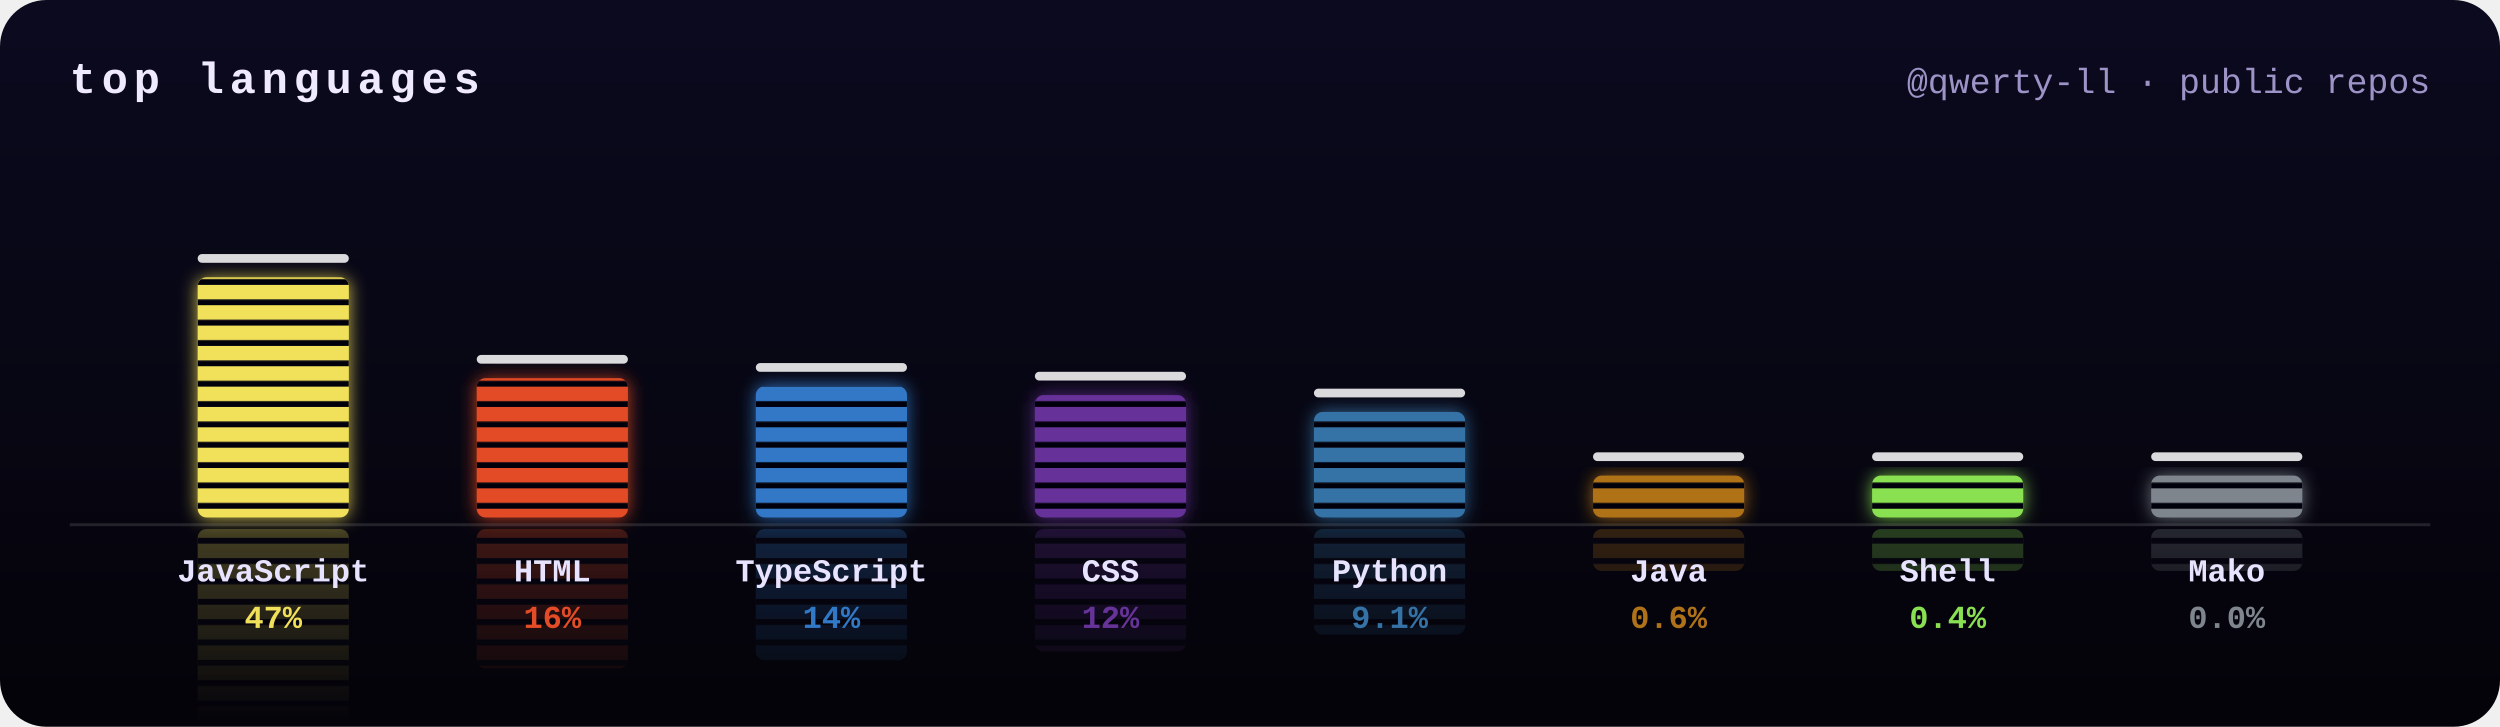
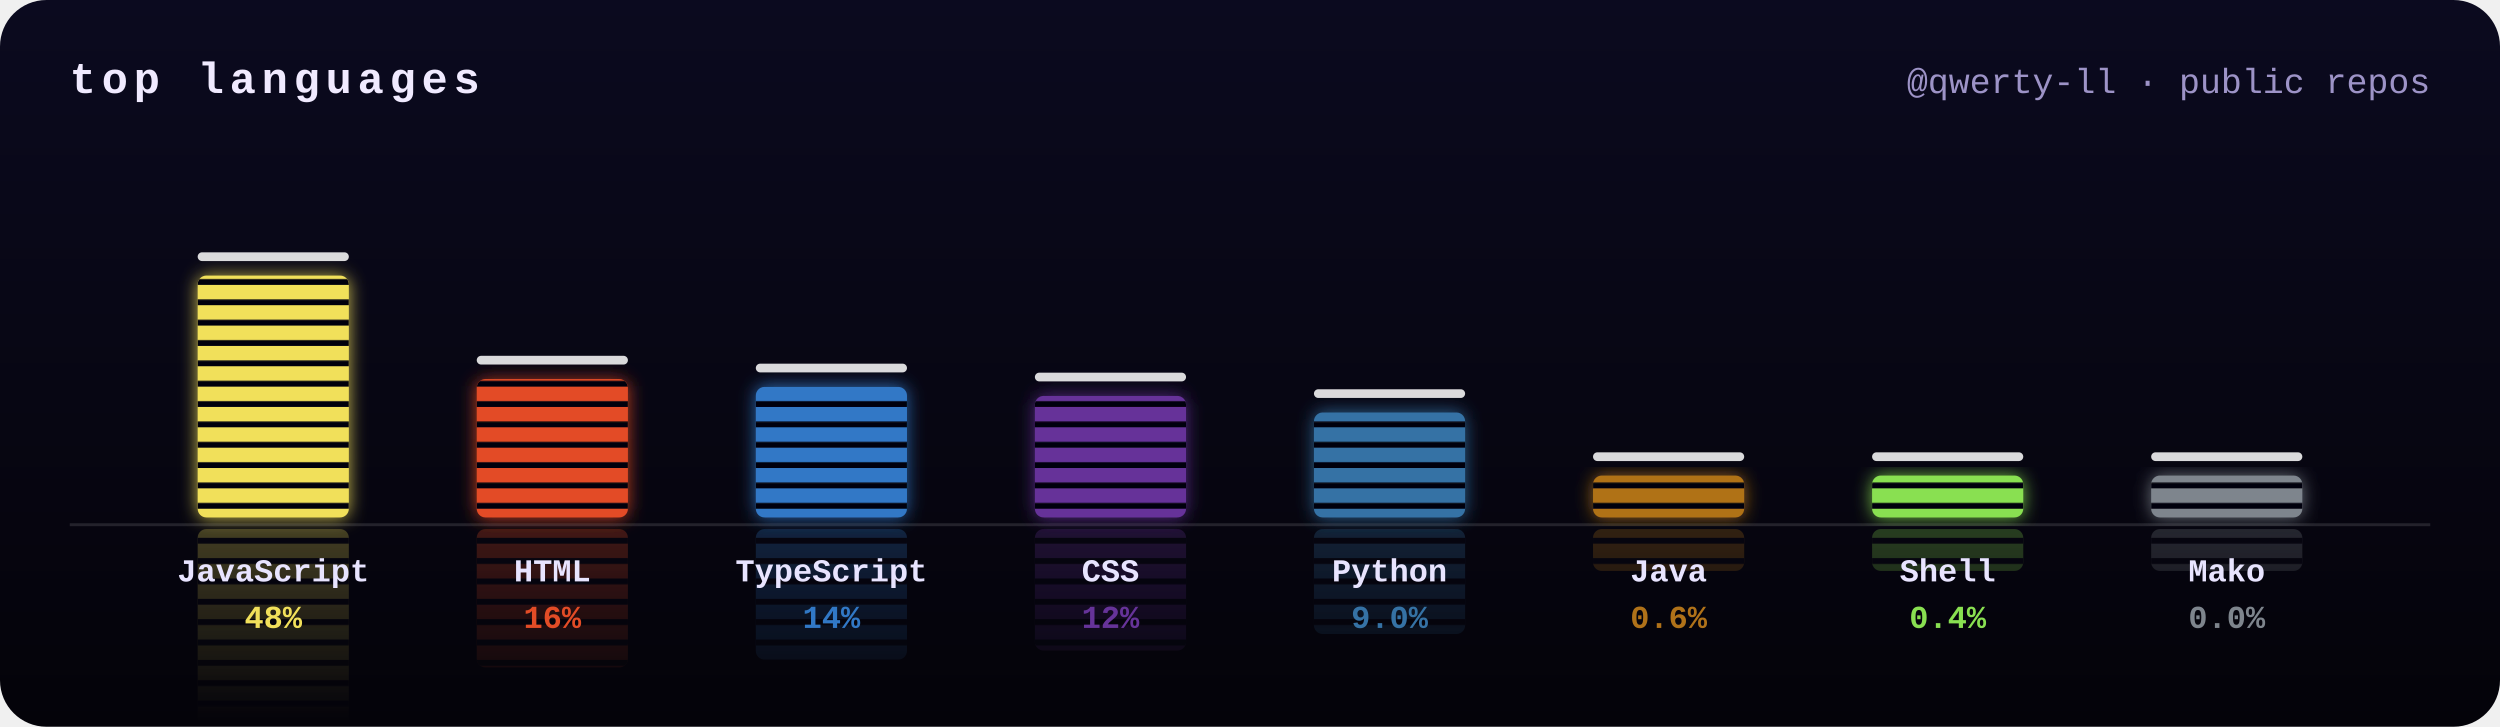
<svg xmlns="http://www.w3.org/2000/svg" width="860" height="250" viewBox="0 0 860 250">
  <defs>
    <clipPath id="frame">
      <rect width="860" height="250" rx="16" />
    </clipPath>
    <filter id="glow" x="-50%" y="-20%" width="200%" height="140%">
      <feGaussianBlur stdDeviation="3" result="b" />
      <feMerge>
        <feMergeNode in="b" />
        <feMergeNode in="SourceGraphic" />
      </feMerge>
    </filter>
    <linearGradient id="bg" x1="0" y1="0" x2="0" y2="1">
      <stop offset="0" stop-color="#0b0a1f" />
      <stop offset="1" stop-color="#040309" />
    </linearGradient>
    <mask id="reflect">
      <rect width="860" height="250" fill="url(#fade)" />
    </mask>
    <pattern id="leds" width="10" height="7" patternUnits="userSpaceOnUse">
      <rect y="5" width="10" height="2" fill="#050410" />
    </pattern>
    <linearGradient id="fade" gradientUnits="userSpaceOnUse" x1="0" y1="178" x2="0" y2="248">
      <stop offset="0" stop-color="#fff" stop-opacity=".45" />
      <stop offset="1" stop-color="#fff" stop-opacity="0" />
    </linearGradient>
  </defs>
  <style>
    .ttl{font:bold 15px ui-monospace,SFMono-Regular,Menlo,Consolas,"Liberation Mono",monospace;fill:#f0eaff;letter-spacing:2px;text-transform:uppercase}
    .sub{font:12px ui-monospace,SFMono-Regular,Menlo,Consolas,"Liberation Mono",monospace;fill:#9d93c7}
    .lang{font:bold 11px ui-monospace,SFMono-Regular,Menlo,Consolas,"Liberation Mono",monospace;fill:#e8e4ff}
    .pct{font:bold 11px ui-monospace,SFMono-Regular,Menlo,Consolas,"Liberation Mono",monospace}
    @keyframes eq0{0%{transform:scaleY(0.8)}16.7%{transform:scaleY(0.9)}33.3%{transform:scaleY(0.9)}50%{transform:scaleY(0.9)}66.7%{transform:scaleY(0.9)}83.3%{transform:scaleY(0.8)}100%{transform:scaleY(0.8)}}
- @keyframes pk0{0%{transform:translateY(0)}15%{transform:translateY(-10.6px)}100%{transform:translateY(18.2px)}}
+ @keyframes pk0{0%{transform:translateY(0)}15%{transform:translateY(-10.7px)}100%{transform:translateY(18.3px)}}
@keyframes eq1{0%{transform:scaleY(0.7)}16.7%{transform:scaleY(0.6)}33.3%{transform:scaleY(1)}50%{transform:scaleY(0.7)}66.7%{transform:scaleY(0.7)}83.3%{transform:scaleY(0.9)}100%{transform:scaleY(0.7)}}
@keyframes pk1{0%{transform:translateY(0)}15%{transform:translateY(-7.8px)}100%{transform:translateY(10.5px)}}
@keyframes eq2{0%{transform:scaleY(0.9)}16.7%{transform:scaleY(1.1)}33.3%{transform:scaleY(1.1)}50%{transform:scaleY(0.7)}66.7%{transform:scaleY(1)}83.3%{transform:scaleY(0.8)}100%{transform:scaleY(0.9)}}
@keyframes pk2{0%{transform:translateY(0)}15%{transform:translateY(-7.6px)}100%{transform:translateY(9.9px)}}
@keyframes eq3{0%{transform:scaleY(0.8)}16.7%{transform:scaleY(1.1)}33.3%{transform:scaleY(1)}50%{transform:scaleY(0.7)}66.7%{transform:scaleY(0.7)}83.3%{transform:scaleY(0.9)}100%{transform:scaleY(0.8)}}
- @keyframes pk3{0%{transform:translateY(0)}15%{transform:translateY(-7.4px)}100%{transform:translateY(9.3px)}}
+ @keyframes pk3{0%{transform:translateY(0)}15%{transform:translateY(-7.3px)}100%{transform:translateY(9.2px)}}
@keyframes eq4{0%{transform:scaleY(1.1)}16.7%{transform:scaleY(1)}33.3%{transform:scaleY(0.9)}50%{transform:scaleY(0.8)}66.7%{transform:scaleY(0.9)}83.3%{transform:scaleY(1)}100%{transform:scaleY(1.1)}}
- @keyframes pk4{0%{transform:translateY(0)}15%{transform:translateY(-6.9px)}100%{transform:translateY(8px)}}
+ @keyframes pk4{0%{transform:translateY(0)}15%{transform:translateY(-6.9px)}100%{transform:translateY(7.9px)}}
@keyframes eq5{0%{transform:scaleY(0.6)}16.7%{transform:scaleY(0.7)}33.3%{transform:scaleY(0.6)}50%{transform:scaleY(0.8)}66.7%{transform:scaleY(1.1)}83.3%{transform:scaleY(0.7)}100%{transform:scaleY(0.6)}}
@keyframes pk5{0%{transform:translateY(0)}15%{transform:translateY(-5.2px)}100%{transform:translateY(3.2px)}}
@keyframes eq6{0%{transform:scaleY(0.6)}16.7%{transform:scaleY(0.7)}33.3%{transform:scaleY(0.6)}50%{transform:scaleY(1)}66.7%{transform:scaleY(0.8)}83.3%{transform:scaleY(0.7)}100%{transform:scaleY(0.6)}}
@keyframes pk6{0%{transform:translateY(0)}15%{transform:translateY(-5.2px)}100%{transform:translateY(3.2px)}}
@keyframes eq7{0%{transform:scaleY(1.1)}16.7%{transform:scaleY(0.9)}33.3%{transform:scaleY(0.8)}50%{transform:scaleY(1)}66.7%{transform:scaleY(0.9)}83.3%{transform:scaleY(0.6)}100%{transform:scaleY(1.1)}}
@keyframes pk7{0%{transform:translateY(0)}15%{transform:translateY(-5.2px)}100%{transform:translateY(3.2px)}}</style>
  <g clip-path="url(#frame)">
    <rect width="860" height="250" fill="url(#bg)" />
    <text x="24" y="32" class="ttl">top languages</text>
    <text x="836" y="32" class="sub" text-anchor="end">@qwerty-ll · public repos</text>
    <g mask="url(#reflect)" opacity=".6">
      <g transform="translate(0,360) scale(1,-1)">
        <g style="transform-box:fill-box;transform-origin:50% 100%;animation:eq0 2s ease-in-out -1.1s infinite">
-           <rect x="68" y="95.4" width="52" height="82.6" rx="3" fill="#f1e05a" />
-           <rect x="68" y="95.4" width="52" height="82.6" rx="3" fill="url(#leds)" />
+           <rect x="68" y="94.8" width="52" height="83.2" rx="3" fill="#f1e05a" />
+           <rect x="68" y="94.8" width="52" height="83.2" rx="3" fill="url(#leds)" />
        </g>
      </g>
      <g transform="translate(0,360) scale(1,-1)">
        <g style="transform-box:fill-box;transform-origin:50% 100%;animation:eq1 2.6s ease-in-out -0.9s infinite">
-           <rect x="164" y="130.1" width="52" height="47.9" rx="3" fill="#e34c26" />
-           <rect x="164" y="130.1" width="52" height="47.9" rx="3" fill="url(#leds)" />
+           <rect x="164" y="130.4" width="52" height="47.6" rx="3" fill="#e34c26" />
+           <rect x="164" y="130.4" width="52" height="47.6" rx="3" fill="url(#leds)" />
        </g>
      </g>
      <g transform="translate(0,360) scale(1,-1)">
        <g style="transform-box:fill-box;transform-origin:50% 100%;animation:eq2 1.7s ease-in-out -1.1s infinite">
-           <rect x="260" y="132.9" width="52" height="45.1" rx="3" fill="#3178c6" />
-           <rect x="260" y="132.9" width="52" height="45.1" rx="3" fill="url(#leds)" />
+           <rect x="260" y="133.1" width="52" height="44.9" rx="3" fill="#3178c6" />
+           <rect x="260" y="133.1" width="52" height="44.9" rx="3" fill="url(#leds)" />
        </g>
      </g>
      <g transform="translate(0,360) scale(1,-1)">
        <g style="transform-box:fill-box;transform-origin:50% 100%;animation:eq3 2.5s ease-in-out -0.8s infinite">
-           <rect x="356" y="135.9" width="52" height="42.1" rx="3" fill="#663399" />
-           <rect x="356" y="135.9" width="52" height="42.1" rx="3" fill="url(#leds)" />
+           <rect x="356" y="136.2" width="52" height="41.8" rx="3" fill="#663399" />
+           <rect x="356" y="136.2" width="52" height="41.8" rx="3" fill="url(#leds)" />
        </g>
      </g>
      <g transform="translate(0,360) scale(1,-1)">
        <g style="transform-box:fill-box;transform-origin:50% 100%;animation:eq4 1.7s ease-in-out -1.4s infinite">
-           <rect x="452" y="141.7" width="52" height="36.3" rx="3" fill="#3572A5" />
-           <rect x="452" y="141.7" width="52" height="36.3" rx="3" fill="url(#leds)" />
+           <rect x="452" y="141.9" width="52" height="36.1" rx="3" fill="#3572A5" />
+           <rect x="452" y="141.9" width="52" height="36.1" rx="3" fill="url(#leds)" />
        </g>
      </g>
      <g transform="translate(0,360) scale(1,-1)">
        <g style="transform-box:fill-box;transform-origin:50% 100%;animation:eq5 1.9s ease-in-out -0.7s infinite">
          <rect x="548" y="163.6" width="52" height="14.4" rx="3" fill="#b07219" />
          <rect x="548" y="163.6" width="52" height="14.4" rx="3" fill="url(#leds)" />
        </g>
      </g>
      <g transform="translate(0,360) scale(1,-1)">
        <g style="transform-box:fill-box;transform-origin:50% 100%;animation:eq6 2.4s ease-in-out -1.7s infinite">
          <rect x="644" y="163.6" width="52" height="14.4" rx="3" fill="#89e051" />
          <rect x="644" y="163.6" width="52" height="14.4" rx="3" fill="url(#leds)" />
        </g>
      </g>
      <g transform="translate(0,360) scale(1,-1)">
        <g style="transform-box:fill-box;transform-origin:50% 100%;animation:eq7 1.6s ease-in-out -0.5s infinite">
          <rect x="740" y="163.6" width="52" height="14.4" rx="3" fill="#7e858d" />
          <rect x="740" y="163.6" width="52" height="14.4" rx="3" fill="url(#leds)" />
        </g>
      </g>
    </g>
    <rect x="24" y="180" width="812" height="1" fill="#fff" opacity=".12" />
    <g filter="url(#glow)">
      <g style="transform-box:fill-box;transform-origin:50% 100%;animation:eq0 2s ease-in-out -1.1s infinite">
-         <rect x="68" y="95.4" width="52" height="82.6" rx="3" fill="#f1e05a" />
-         <rect x="68" y="95.4" width="52" height="82.6" rx="3" fill="url(#leds)" />
+         <rect x="68" y="94.8" width="52" height="83.2" rx="3" fill="#f1e05a" />
+         <rect x="68" y="94.8" width="52" height="83.2" rx="3" fill="url(#leds)" />
      </g>
    </g>
-     <rect x="68" y="87.4" width="52" height="3" rx="1.5" fill="#fff" opacity=".85" style="animation:pk0 2s ease-out -1.1s infinite" />
+     <rect x="68" y="86.8" width="52" height="3" rx="1.5" fill="#fff" opacity=".85" style="animation:pk0 2s ease-out -1.1s infinite" />
    <text x="94" y="200" class="lang" text-anchor="middle">JavaScript</text>
-     <text x="94" y="216" class="pct" text-anchor="middle" fill="#f1e05a">47%</text>
+     <text x="94" y="216" class="pct" text-anchor="middle" fill="#f1e05a">48%</text>
    <g filter="url(#glow)">
      <g style="transform-box:fill-box;transform-origin:50% 100%;animation:eq1 2.6s ease-in-out -0.9s infinite">
-         <rect x="164" y="130.1" width="52" height="47.9" rx="3" fill="#e34c26" />
-         <rect x="164" y="130.1" width="52" height="47.9" rx="3" fill="url(#leds)" />
+         <rect x="164" y="130.4" width="52" height="47.6" rx="3" fill="#e34c26" />
+         <rect x="164" y="130.4" width="52" height="47.6" rx="3" fill="url(#leds)" />
      </g>
    </g>
-     <rect x="164" y="122.1" width="52" height="3" rx="1.5" fill="#fff" opacity=".85" style="animation:pk1 2.6s ease-out -0.9s infinite" />
+     <rect x="164" y="122.4" width="52" height="3" rx="1.5" fill="#fff" opacity=".85" style="animation:pk1 2.6s ease-out -0.9s infinite" />
    <text x="190" y="200" class="lang" text-anchor="middle">HTML</text>
    <text x="190" y="216" class="pct" text-anchor="middle" fill="#e34c26">16%</text>
    <g filter="url(#glow)">
      <g style="transform-box:fill-box;transform-origin:50% 100%;animation:eq2 1.7s ease-in-out -1.1s infinite">
-         <rect x="260" y="132.9" width="52" height="45.1" rx="3" fill="#3178c6" />
-         <rect x="260" y="132.9" width="52" height="45.1" rx="3" fill="url(#leds)" />
+         <rect x="260" y="133.1" width="52" height="44.9" rx="3" fill="#3178c6" />
+         <rect x="260" y="133.1" width="52" height="44.9" rx="3" fill="url(#leds)" />
      </g>
    </g>
-     <rect x="260" y="124.9" width="52" height="3" rx="1.5" fill="#fff" opacity=".85" style="animation:pk2 1.7s ease-out -1.1s infinite" />
+     <rect x="260" y="125.1" width="52" height="3" rx="1.5" fill="#fff" opacity=".85" style="animation:pk2 1.7s ease-out -1.1s infinite" />
    <text x="286" y="200" class="lang" text-anchor="middle">TypeScript</text>
    <text x="286" y="216" class="pct" text-anchor="middle" fill="#3178c6">14%</text>
    <g filter="url(#glow)">
      <g style="transform-box:fill-box;transform-origin:50% 100%;animation:eq3 2.5s ease-in-out -0.8s infinite">
-         <rect x="356" y="135.9" width="52" height="42.1" rx="3" fill="#663399" />
-         <rect x="356" y="135.9" width="52" height="42.1" rx="3" fill="url(#leds)" />
+         <rect x="356" y="136.2" width="52" height="41.8" rx="3" fill="#663399" />
+         <rect x="356" y="136.2" width="52" height="41.8" rx="3" fill="url(#leds)" />
      </g>
    </g>
-     <rect x="356" y="127.9" width="52" height="3" rx="1.5" fill="#fff" opacity=".85" style="animation:pk3 2.5s ease-out -0.8s infinite" />
+     <rect x="356" y="128.2" width="52" height="3" rx="1.5" fill="#fff" opacity=".85" style="animation:pk3 2.5s ease-out -0.8s infinite" />
    <text x="382" y="200" class="lang" text-anchor="middle">CSS</text>
    <text x="382" y="216" class="pct" text-anchor="middle" fill="#663399">12%</text>
    <g filter="url(#glow)">
      <g style="transform-box:fill-box;transform-origin:50% 100%;animation:eq4 1.7s ease-in-out -1.4s infinite">
-         <rect x="452" y="141.7" width="52" height="36.3" rx="3" fill="#3572A5" />
-         <rect x="452" y="141.7" width="52" height="36.3" rx="3" fill="url(#leds)" />
+         <rect x="452" y="141.9" width="52" height="36.1" rx="3" fill="#3572A5" />
+         <rect x="452" y="141.9" width="52" height="36.1" rx="3" fill="url(#leds)" />
      </g>
    </g>
-     <rect x="452" y="133.7" width="52" height="3" rx="1.5" fill="#fff" opacity=".85" style="animation:pk4 1.7s ease-out -1.4s infinite" />
+     <rect x="452" y="133.9" width="52" height="3" rx="1.5" fill="#fff" opacity=".85" style="animation:pk4 1.7s ease-out -1.4s infinite" />
    <text x="478" y="200" class="lang" text-anchor="middle">Python</text>
-     <text x="478" y="216" class="pct" text-anchor="middle" fill="#3572A5">9.1%</text>
+     <text x="478" y="216" class="pct" text-anchor="middle" fill="#3572A5">9.0%</text>
    <g filter="url(#glow)">
      <g style="transform-box:fill-box;transform-origin:50% 100%;animation:eq5 1.9s ease-in-out -0.7s infinite">
        <rect x="548" y="163.6" width="52" height="14.4" rx="3" fill="#b07219" />
        <rect x="548" y="163.6" width="52" height="14.4" rx="3" fill="url(#leds)" />
      </g>
    </g>
    <rect x="548" y="155.6" width="52" height="3" rx="1.5" fill="#fff" opacity=".85" style="animation:pk5 1.9s ease-out -0.7s infinite" />
    <text x="574" y="200" class="lang" text-anchor="middle">Java</text>
    <text x="574" y="216" class="pct" text-anchor="middle" fill="#b07219">0.6%</text>
    <g filter="url(#glow)">
      <g style="transform-box:fill-box;transform-origin:50% 100%;animation:eq6 2.4s ease-in-out -1.7s infinite">
        <rect x="644" y="163.6" width="52" height="14.4" rx="3" fill="#89e051" />
        <rect x="644" y="163.6" width="52" height="14.4" rx="3" fill="url(#leds)" />
      </g>
    </g>
    <rect x="644" y="155.6" width="52" height="3" rx="1.5" fill="#fff" opacity=".85" style="animation:pk6 2.4s ease-out -1.7s infinite" />
    <text x="670" y="200" class="lang" text-anchor="middle">Shell</text>
    <text x="670" y="216" class="pct" text-anchor="middle" fill="#89e051">0.4%</text>
    <g filter="url(#glow)">
      <g style="transform-box:fill-box;transform-origin:50% 100%;animation:eq7 1.6s ease-in-out -0.5s infinite">
        <rect x="740" y="163.6" width="52" height="14.4" rx="3" fill="#7e858d" />
        <rect x="740" y="163.6" width="52" height="14.4" rx="3" fill="url(#leds)" />
      </g>
    </g>
    <rect x="740" y="155.6" width="52" height="3" rx="1.5" fill="#fff" opacity=".85" style="animation:pk7 1.6s ease-out -0.5s infinite" />
    <text x="766" y="200" class="lang" text-anchor="middle">Mako</text>
    <text x="766" y="216" class="pct" text-anchor="middle" fill="#7e858d">0.0%</text>
  </g>
</svg>
